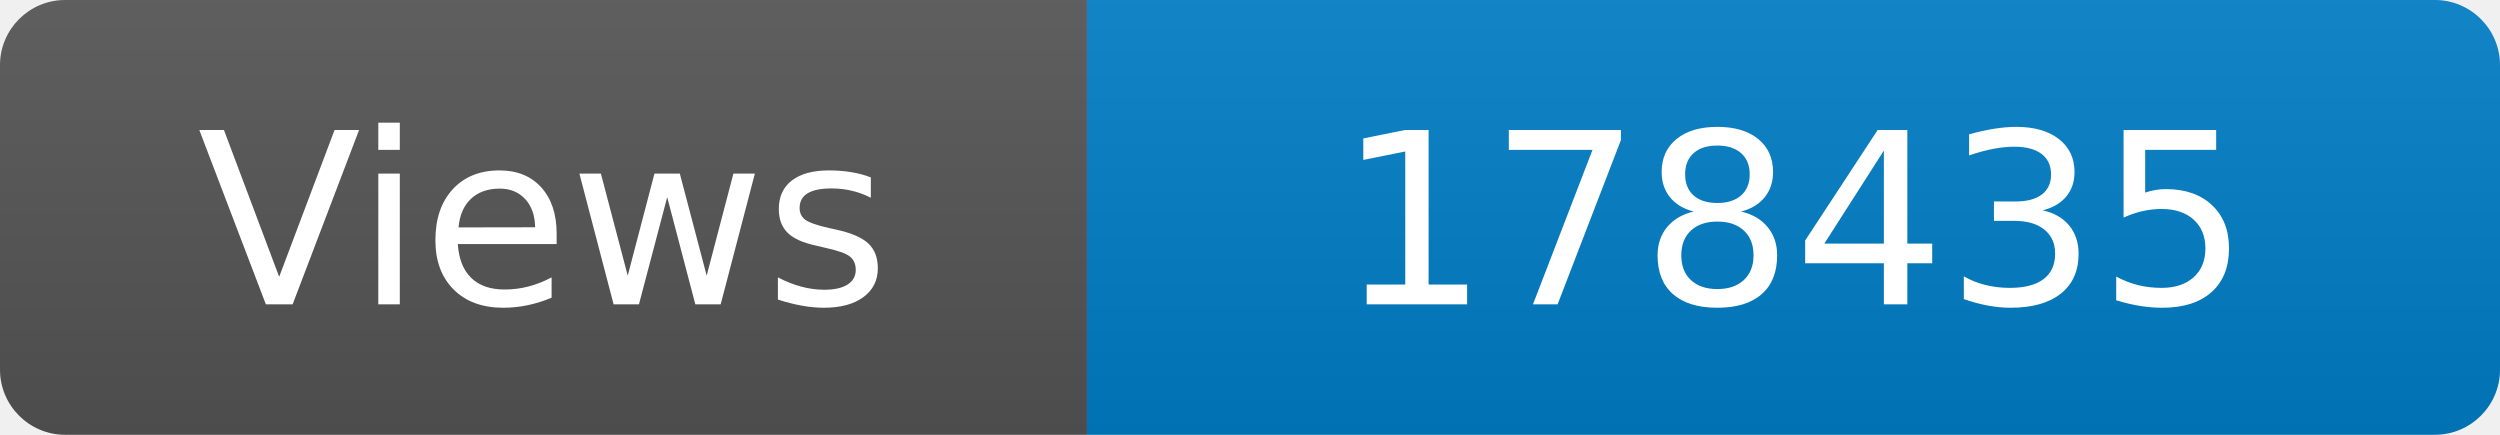
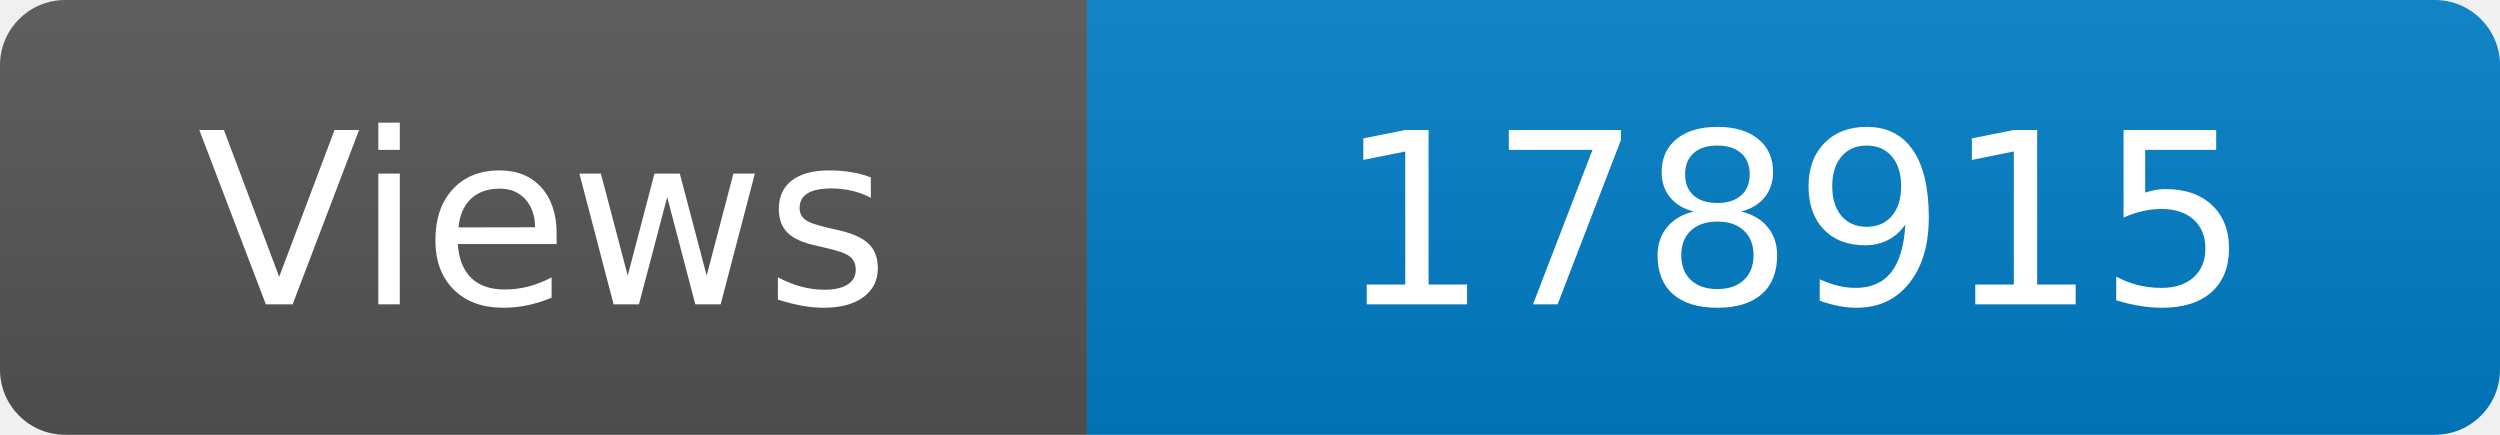
<svg xmlns="http://www.w3.org/2000/svg" width="115" height="20" role="img" aria-label="Maintained?: yes">
  <linearGradient id="s" x2="0" y2="100%">
    <stop offset="0" stop-color="#bbb" stop-opacity=".1" />
    <stop offset="1" stop-opacity=".1" />
  </linearGradient>
  <clipPath id="r">
    <rect width="115" height="20" rx="3" fill="#fff" />
  </clipPath>
  <g clip-path="url(#r)">
    <rect width="50" height="20" fill="#555" />
    <rect x="50" width="160" height="20" fill="#007ec6" />
    <rect width="115" height="20" fill="url(#s)" />
  </g>
  <g fill="#fff" text-anchor="middle" font-family="Verdana,Geneva,DejaVu Sans,sans-serif" font-size="110">
    <text x="250" y="140" transform="scale(.1)" fill="#fff">Views</text>
-     <text x="825" y="140" transform="scale(.1)" fill="#fff">178435</text>
+     <text x="825" y="140" transform="scale(.1)" fill="#fff">178915</text>
  </g>
</svg>
